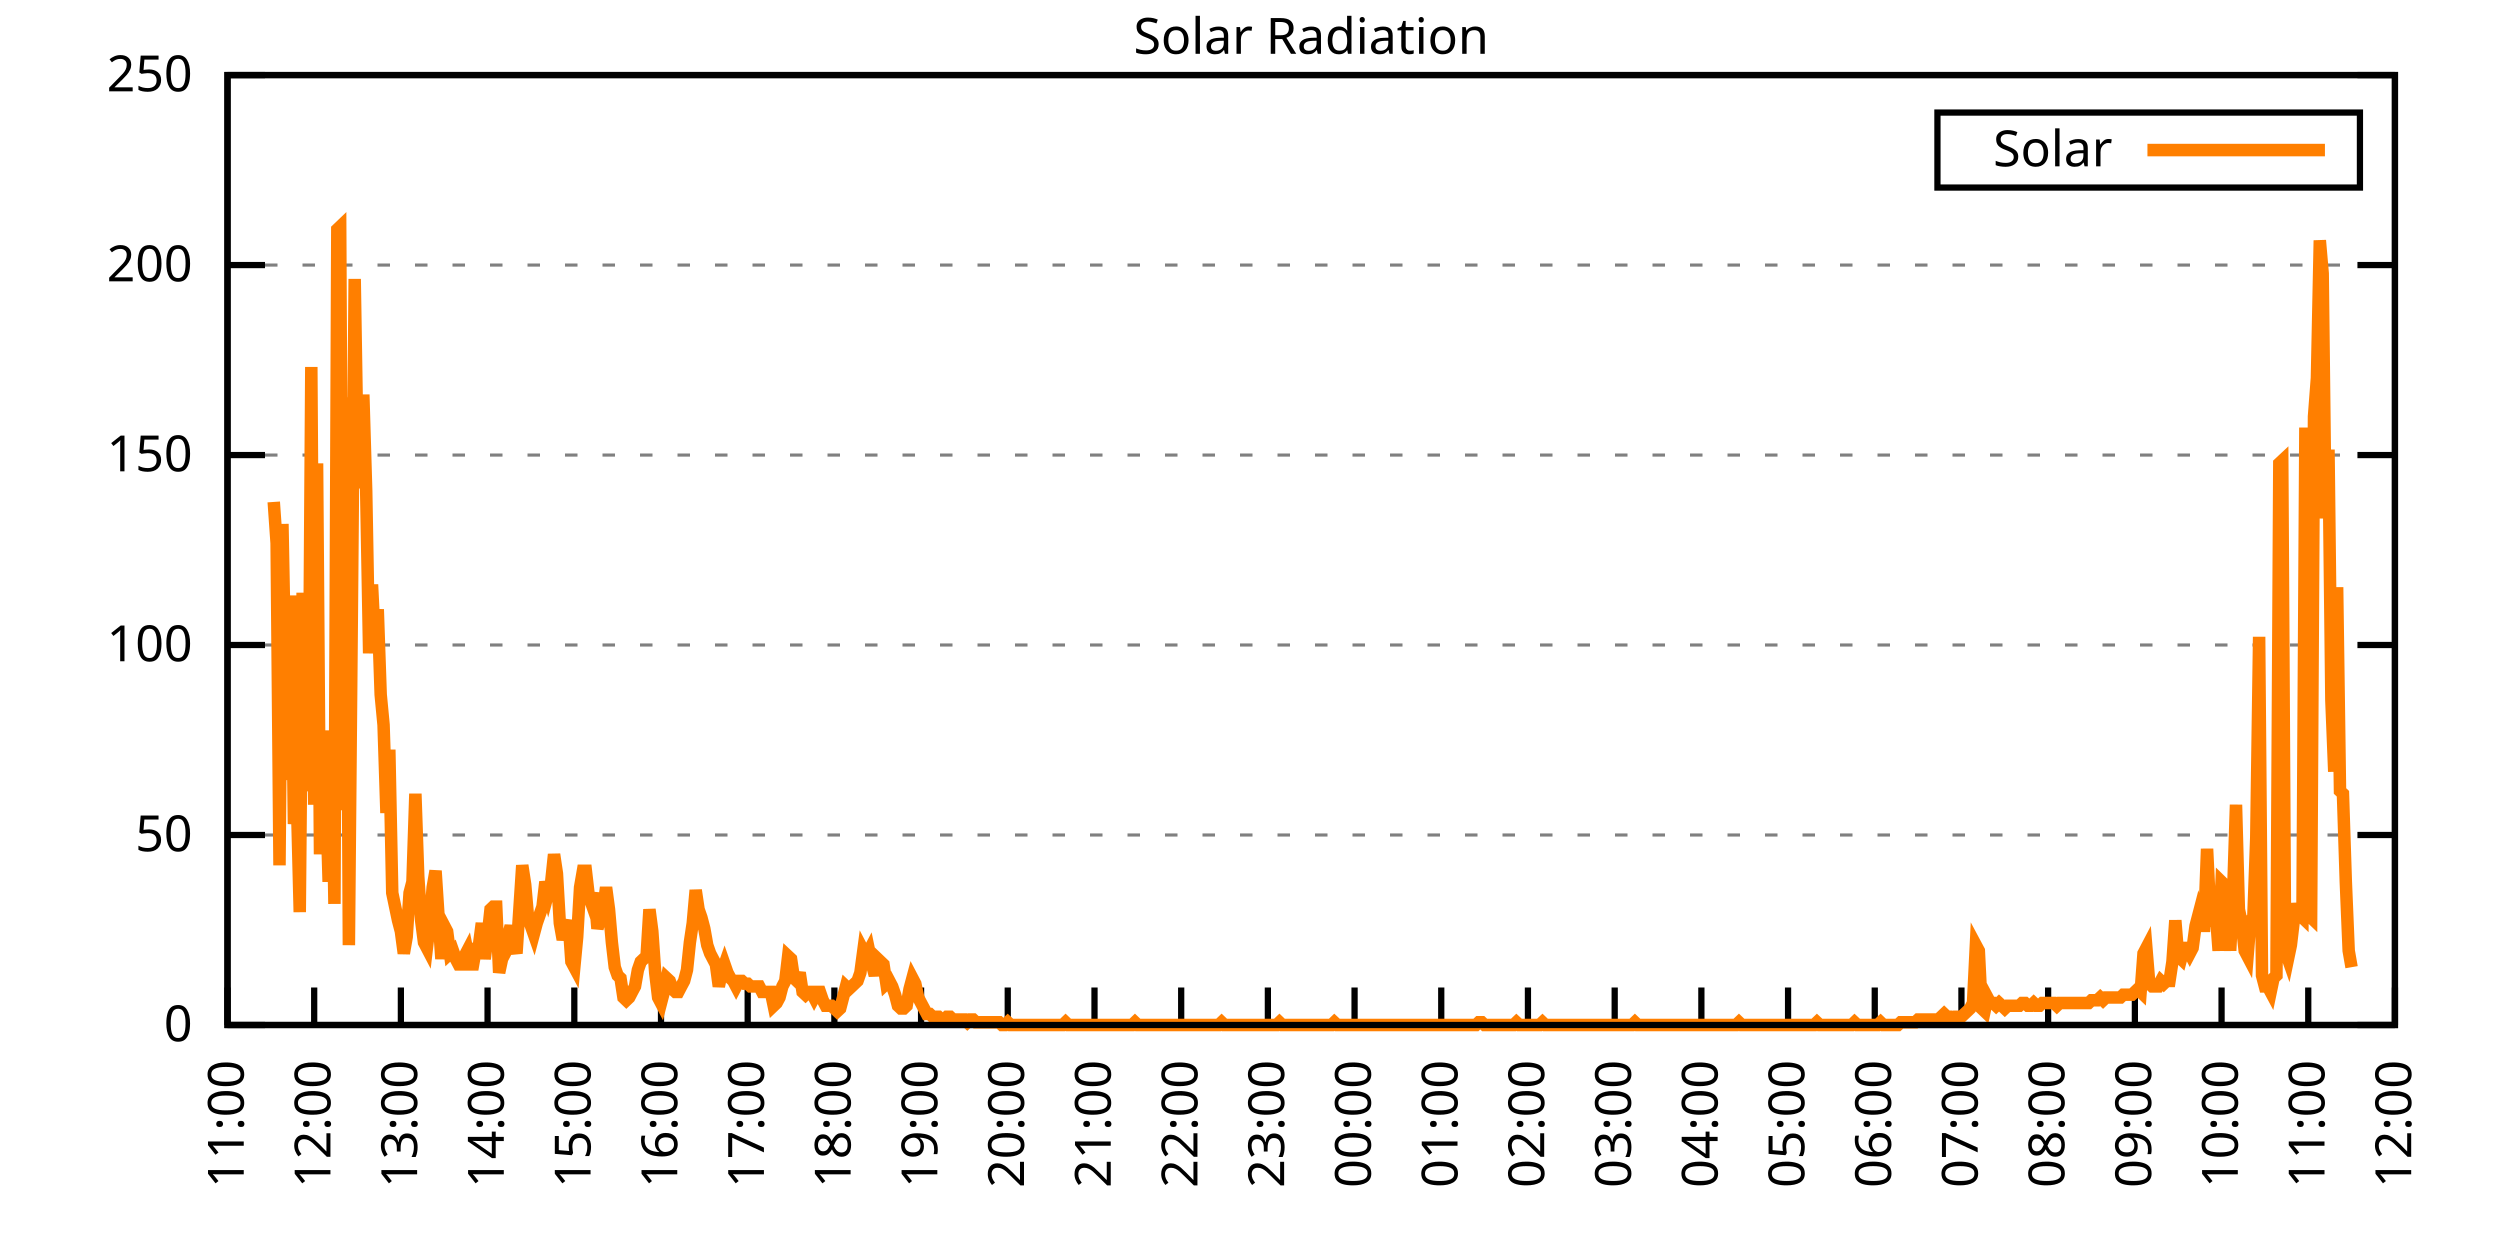
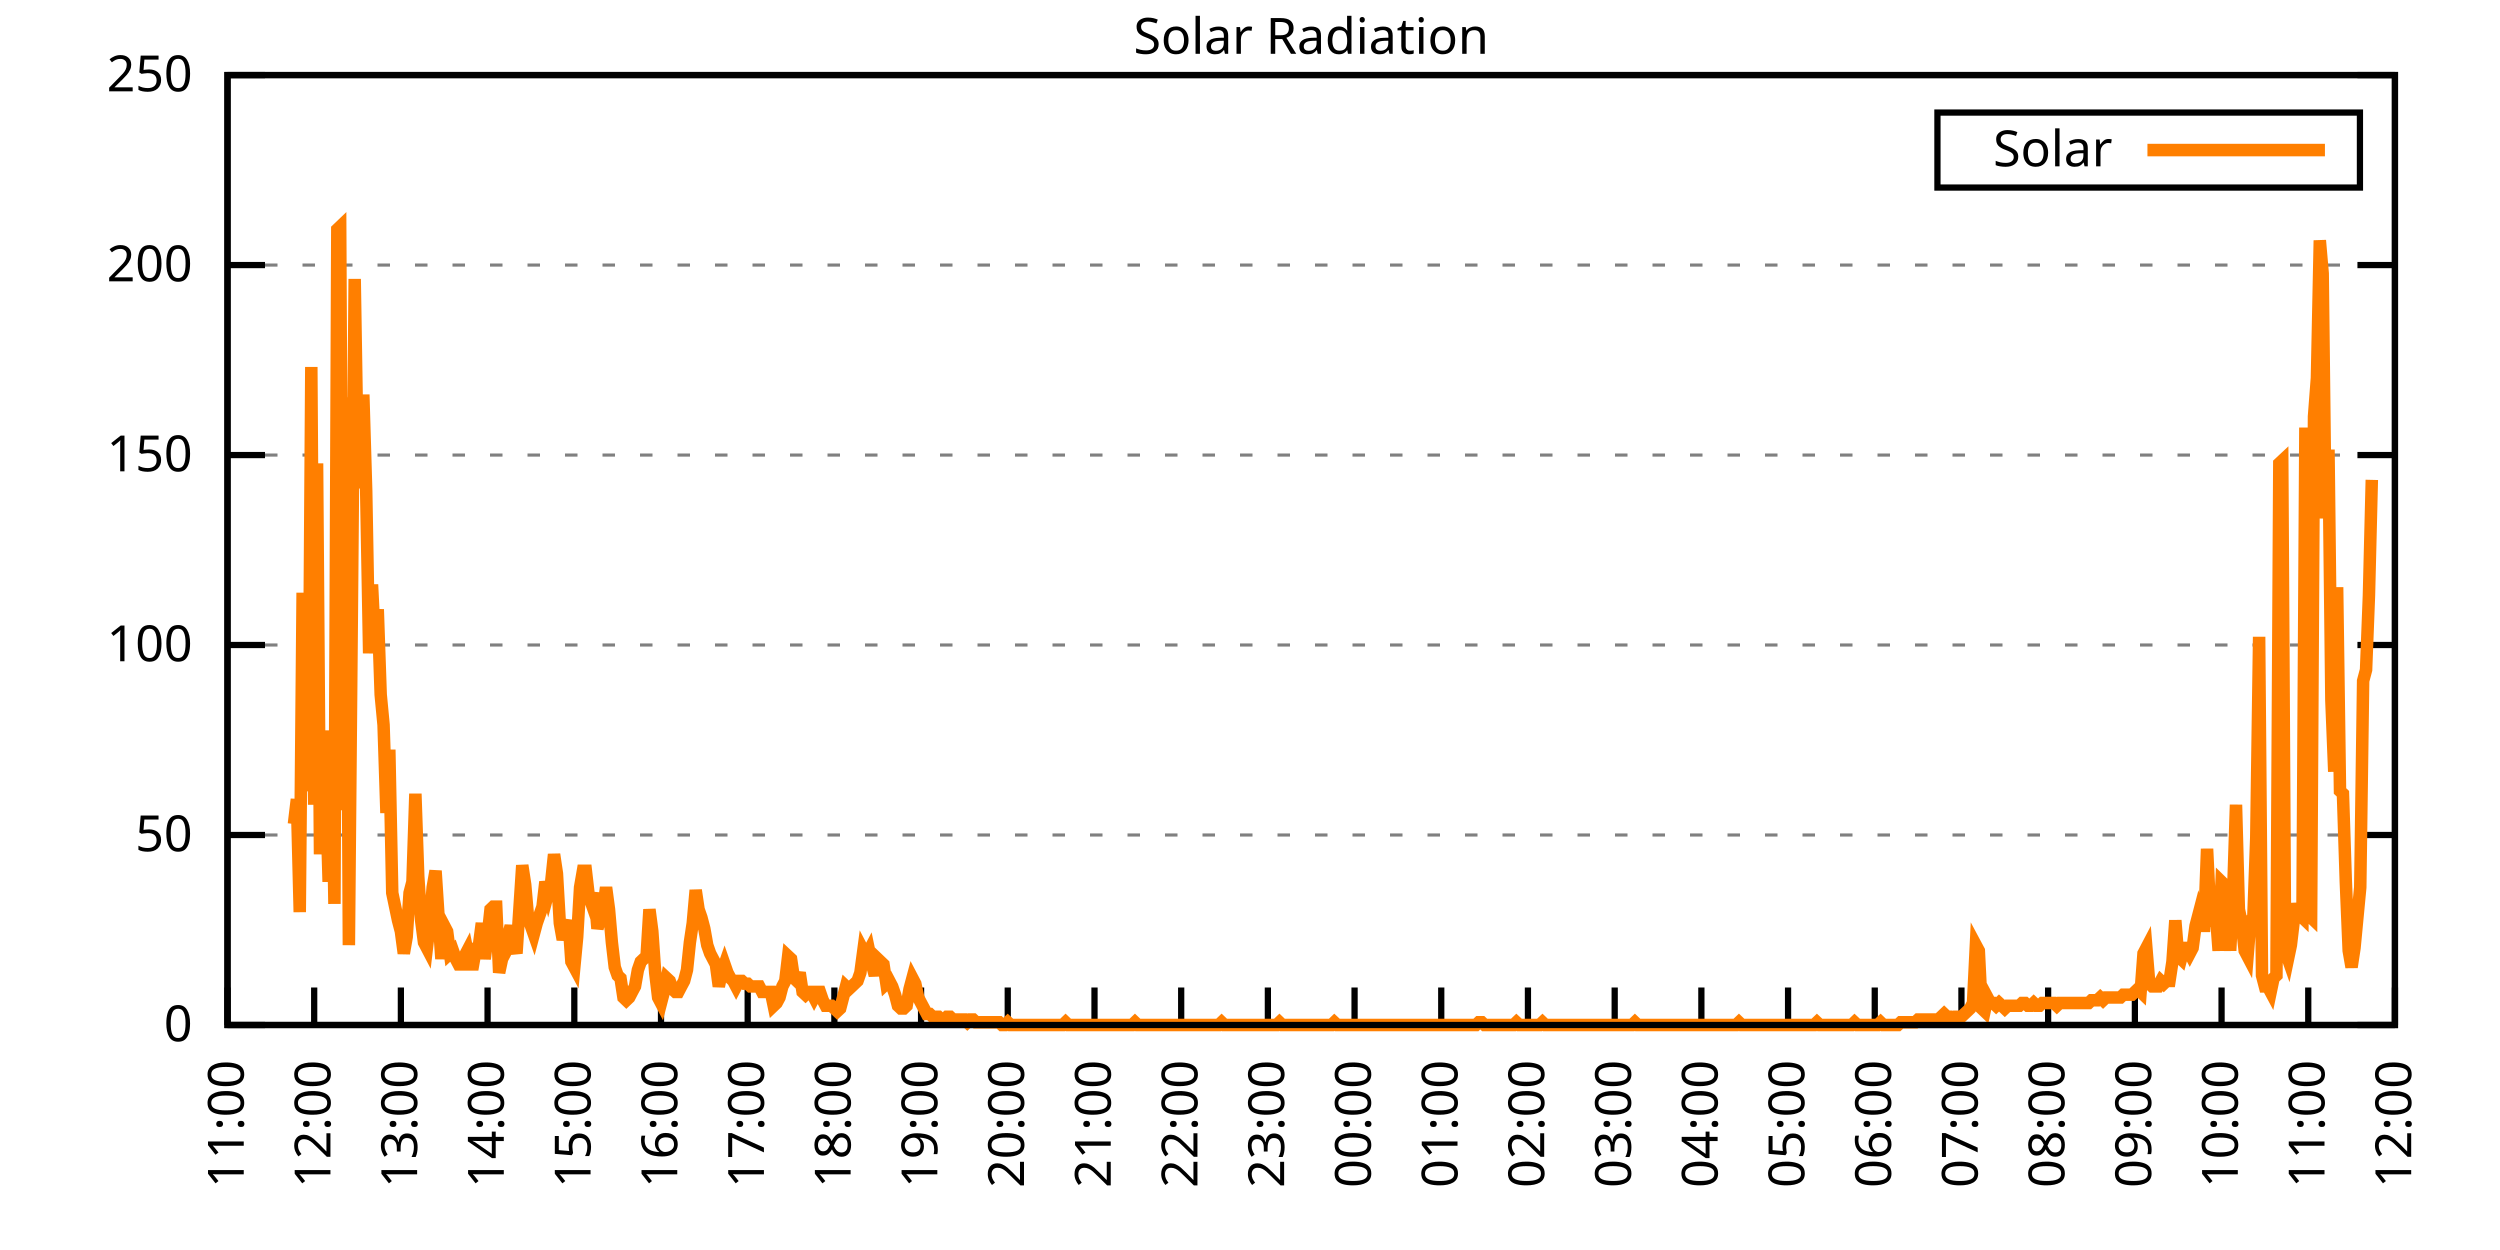
<svg xmlns="http://www.w3.org/2000/svg" xmlns:xlink="http://www.w3.org/1999/xlink" width="400" height="200" viewBox="0 0 400 200">
  <g id="gnuplot_canvas">
    <rect x="0" y="0" width="400" height="200" fill="none" />
    <defs>
      <circle id="gpDot" r="0.5" stroke-width="0.5" stroke="currentColor" />
      <path id="gpPt0" stroke-width="0.333" stroke="currentColor" d="M-1,0 h2 M0,-1 v2" />
      <path id="gpPt1" stroke-width="0.333" stroke="currentColor" d="M-1,-1 L1,1 M1,-1 L-1,1" />
      <path id="gpPt2" stroke-width="0.333" stroke="currentColor" d="M-1,0 L1,0 M0,-1 L0,1 M-1,-1 L1,1 M-1,1 L1,-1" />
      <rect id="gpPt3" stroke-width="0.333" stroke="currentColor" x="-1" y="-1" width="2" height="2" />
      <rect id="gpPt4" stroke-width="0.333" stroke="currentColor" fill="currentColor" x="-1" y="-1" width="2" height="2" />
      <circle id="gpPt5" stroke-width="0.333" stroke="currentColor" cx="0" cy="0" r="1" />
      <use xlink:href="#gpPt5" id="gpPt6" fill="currentColor" stroke="none" />
      <path id="gpPt7" stroke-width="0.333" stroke="currentColor" d="M0,-1.33 L-1.33,0.67 L1.33,0.67 z" />
      <use xlink:href="#gpPt7" id="gpPt8" fill="currentColor" stroke="none" />
      <use xlink:href="#gpPt7" id="gpPt9" stroke="currentColor" transform="rotate(180)" />
      <use xlink:href="#gpPt9" id="gpPt10" fill="currentColor" stroke="none" />
      <use xlink:href="#gpPt3" id="gpPt11" stroke="currentColor" transform="rotate(45)" />
      <use xlink:href="#gpPt11" id="gpPt12" fill="currentColor" stroke="none" />
      <path id="gpPt13" stroke-width="0.333" stroke="currentColor" d="M0,1.330 L1.265,0.411 L0.782,-1.067 L-0.782,-1.076 L-1.265,0.411 z" />
      <use xlink:href="#gpPt13" id="gpPt14" fill="currentColor" stroke="none" />
      <filter id="textbox" filterUnits="objectBoundingBox" x="0" y="0" height="1" width="1">
        <feFlood flood-color="white" flood-opacity="1" result="bgnd" />
        <feComposite in="SourceGraphic" in2="bgnd" operator="atop" />
      </filter>
      <filter id="greybox" filterUnits="objectBoundingBox" x="0" y="0" height="1" width="1">
        <feFlood flood-color="lightgrey" flood-opacity="1" result="grey" />
        <feComposite in="SourceGraphic" in2="grey" operator="atop" />
      </filter>
    </defs>
    <g fill="none" color="white" stroke="currentColor" stroke-width="1.00" stroke-linecap="butt" stroke-linejoin="miter">
</g>
    <g fill="none" color="black" stroke="currentColor" stroke-width="1.00" stroke-linecap="butt" stroke-linejoin="miter">
      <g stroke="none" shape-rendering="crispEdges">
        <polygon fill="rgb(255, 255, 255)" points="36.40,164.00 383.18,164.00 383.18,12.02 36.40,12.02 " />
      </g>
    </g>
    <g fill="none" color="black" stroke="currentColor" stroke-width="1.00" stroke-linecap="butt" stroke-linejoin="miter">
</g>
    <g fill="none" color="black" stroke="black" stroke-width="0.50" stroke-linecap="butt" stroke-linejoin="miter">
</g>
    <g fill="none" color="gray" stroke="currentColor" stroke-width="0.50" stroke-linecap="butt" stroke-linejoin="miter">
      <path stroke="gray" stroke-dasharray="2,4" class="gridline" d="M36.40,164.00 L383.19,164.00  " />
    </g>
    <g fill="none" color="gray" stroke="gray" stroke-width="1.00" stroke-linecap="butt" stroke-linejoin="miter">
</g>
    <g fill="none" color="black" stroke="currentColor" stroke-width="1.00" stroke-linecap="butt" stroke-linejoin="miter">
      <path stroke="black" d="M36.40,164.00 L42.40,164.00 M383.19,164.00 L377.19,164.00  " />
      <g transform="translate(30.80,166.60)" stroke="none" fill="black" font-family="Sans" font-size="8.00" text-anchor="end">
        <text>
          <tspan font-family="Sans"> 0</tspan>
        </text>
      </g>
    </g>
    <g fill="none" color="black" stroke="currentColor" stroke-width="1.00" stroke-linecap="butt" stroke-linejoin="miter">
</g>
    <g fill="none" color="black" stroke="black" stroke-width="0.50" stroke-linecap="butt" stroke-linejoin="miter">
</g>
    <g fill="none" color="gray" stroke="currentColor" stroke-width="0.50" stroke-linecap="butt" stroke-linejoin="miter">
      <path stroke="gray" stroke-dasharray="2,4" class="gridline" d="M36.40,133.60 L383.19,133.60  " />
    </g>
    <g fill="none" color="gray" stroke="gray" stroke-width="1.00" stroke-linecap="butt" stroke-linejoin="miter">
</g>
    <g fill="none" color="black" stroke="currentColor" stroke-width="1.00" stroke-linecap="butt" stroke-linejoin="miter">
      <path stroke="black" d="M36.40,133.60 L42.40,133.60 M383.19,133.60 L377.19,133.60  " />
      <g transform="translate(30.80,136.20)" stroke="none" fill="black" font-family="Sans" font-size="8.00" text-anchor="end">
        <text>
          <tspan font-family="Sans"> 50</tspan>
        </text>
      </g>
    </g>
    <g fill="none" color="black" stroke="currentColor" stroke-width="1.00" stroke-linecap="butt" stroke-linejoin="miter">
</g>
    <g fill="none" color="black" stroke="black" stroke-width="0.50" stroke-linecap="butt" stroke-linejoin="miter">
</g>
    <g fill="none" color="gray" stroke="currentColor" stroke-width="0.50" stroke-linecap="butt" stroke-linejoin="miter">
      <path stroke="gray" stroke-dasharray="2,4" class="gridline" d="M36.40,103.20 L383.19,103.20  " />
    </g>
    <g fill="none" color="gray" stroke="gray" stroke-width="1.00" stroke-linecap="butt" stroke-linejoin="miter">
</g>
    <g fill="none" color="black" stroke="currentColor" stroke-width="1.00" stroke-linecap="butt" stroke-linejoin="miter">
      <path stroke="black" d="M36.40,103.20 L42.40,103.20 M383.19,103.20 L377.19,103.20  " />
      <g transform="translate(30.80,105.80)" stroke="none" fill="black" font-family="Sans" font-size="8.00" text-anchor="end">
        <text>
          <tspan font-family="Sans"> 100</tspan>
        </text>
      </g>
    </g>
    <g fill="none" color="black" stroke="currentColor" stroke-width="1.00" stroke-linecap="butt" stroke-linejoin="miter">
</g>
    <g fill="none" color="black" stroke="black" stroke-width="0.50" stroke-linecap="butt" stroke-linejoin="miter">
</g>
    <g fill="none" color="gray" stroke="currentColor" stroke-width="0.50" stroke-linecap="butt" stroke-linejoin="miter">
      <path stroke="gray" stroke-dasharray="2,4" class="gridline" d="M36.40,72.81 L383.19,72.81  " />
    </g>
    <g fill="none" color="gray" stroke="gray" stroke-width="1.00" stroke-linecap="butt" stroke-linejoin="miter">
</g>
    <g fill="none" color="black" stroke="currentColor" stroke-width="1.00" stroke-linecap="butt" stroke-linejoin="miter">
      <path stroke="black" d="M36.40,72.81 L42.40,72.81 M383.19,72.81 L377.19,72.81  " />
      <g transform="translate(30.80,75.41)" stroke="none" fill="black" font-family="Sans" font-size="8.00" text-anchor="end">
        <text>
          <tspan font-family="Sans"> 150</tspan>
        </text>
      </g>
    </g>
    <g fill="none" color="black" stroke="currentColor" stroke-width="1.00" stroke-linecap="butt" stroke-linejoin="miter">
</g>
    <g fill="none" color="black" stroke="black" stroke-width="0.50" stroke-linecap="butt" stroke-linejoin="miter">
</g>
    <g fill="none" color="gray" stroke="currentColor" stroke-width="0.50" stroke-linecap="butt" stroke-linejoin="miter">
      <path stroke="gray" stroke-dasharray="2,4" class="gridline" d="M36.40,42.41 L383.19,42.41  " />
    </g>
    <g fill="none" color="gray" stroke="gray" stroke-width="1.00" stroke-linecap="butt" stroke-linejoin="miter">
</g>
    <g fill="none" color="black" stroke="currentColor" stroke-width="1.00" stroke-linecap="butt" stroke-linejoin="miter">
      <path stroke="black" d="M36.40,42.41 L42.40,42.41 M383.19,42.41 L377.19,42.41  " />
      <g transform="translate(30.80,45.01)" stroke="none" fill="black" font-family="Sans" font-size="8.00" text-anchor="end">
        <text>
          <tspan font-family="Sans"> 200</tspan>
        </text>
      </g>
    </g>
    <g fill="none" color="black" stroke="currentColor" stroke-width="1.00" stroke-linecap="butt" stroke-linejoin="miter">
</g>
    <g fill="none" color="black" stroke="black" stroke-width="0.50" stroke-linecap="butt" stroke-linejoin="miter">
</g>
    <g fill="none" color="gray" stroke="currentColor" stroke-width="0.50" stroke-linecap="butt" stroke-linejoin="miter">
      <path stroke="gray" stroke-dasharray="2,4" class="gridline" d="M36.40,12.01 L383.19,12.01  " />
    </g>
    <g fill="none" color="gray" stroke="gray" stroke-width="1.00" stroke-linecap="butt" stroke-linejoin="miter">
</g>
    <g fill="none" color="black" stroke="currentColor" stroke-width="1.00" stroke-linecap="butt" stroke-linejoin="miter">
      <path stroke="black" d="M36.40,12.01 L42.40,12.01 M383.19,12.01 L377.19,12.01  " />
      <g transform="translate(30.80,14.61)" stroke="none" fill="black" font-family="Sans" font-size="8.00" text-anchor="end">
        <text>
          <tspan font-family="Sans"> 250</tspan>
        </text>
      </g>
    </g>
    <g fill="none" color="black" stroke="currentColor" stroke-width="1.00" stroke-linecap="butt" stroke-linejoin="miter">
      <path stroke="black" d="M36.40,164.00 L36.40,158.00  " />
      <g transform="translate(39.00,169.60) rotate(270.00)" stroke="none" fill="black" font-family="Sans" font-size="8.00" text-anchor="end">
        <text>
          <tspan font-family="Sans">11:00</tspan>
        </text>
      </g>
    </g>
    <g fill="none" color="black" stroke="currentColor" stroke-width="1.00" stroke-linecap="butt" stroke-linejoin="miter">
      <path stroke="black" d="M50.27,164.00 L50.27,158.00  " />
      <g transform="translate(52.87,169.60) rotate(270.00)" stroke="none" fill="black" font-family="Sans" font-size="8.00" text-anchor="end">
        <text>
          <tspan font-family="Sans">12:00</tspan>
        </text>
      </g>
    </g>
    <g fill="none" color="black" stroke="currentColor" stroke-width="1.00" stroke-linecap="butt" stroke-linejoin="miter">
      <path stroke="black" d="M64.14,164.00 L64.14,158.00  " />
      <g transform="translate(66.74,169.60) rotate(270.00)" stroke="none" fill="black" font-family="Sans" font-size="8.00" text-anchor="end">
        <text>
          <tspan font-family="Sans">13:00</tspan>
        </text>
      </g>
    </g>
    <g fill="none" color="black" stroke="currentColor" stroke-width="1.00" stroke-linecap="butt" stroke-linejoin="miter">
      <path stroke="black" d="M78.01,164.00 L78.01,158.00  " />
      <g transform="translate(80.61,169.60) rotate(270.00)" stroke="none" fill="black" font-family="Sans" font-size="8.00" text-anchor="end">
        <text>
          <tspan font-family="Sans">14:00</tspan>
        </text>
      </g>
    </g>
    <g fill="none" color="black" stroke="currentColor" stroke-width="1.00" stroke-linecap="butt" stroke-linejoin="miter">
      <path stroke="black" d="M91.89,164.00 L91.89,158.00  " />
      <g transform="translate(94.49,169.60) rotate(270.00)" stroke="none" fill="black" font-family="Sans" font-size="8.00" text-anchor="end">
        <text>
          <tspan font-family="Sans">15:00</tspan>
        </text>
      </g>
    </g>
    <g fill="none" color="black" stroke="currentColor" stroke-width="1.00" stroke-linecap="butt" stroke-linejoin="miter">
      <path stroke="black" d="M105.76,164.00 L105.76,158.00  " />
      <g transform="translate(108.36,169.60) rotate(270.00)" stroke="none" fill="black" font-family="Sans" font-size="8.00" text-anchor="end">
        <text>
          <tspan font-family="Sans">16:00</tspan>
        </text>
      </g>
    </g>
    <g fill="none" color="black" stroke="currentColor" stroke-width="1.00" stroke-linecap="butt" stroke-linejoin="miter">
      <path stroke="black" d="M119.63,164.00 L119.63,158.00  " />
      <g transform="translate(122.23,169.60) rotate(270.00)" stroke="none" fill="black" font-family="Sans" font-size="8.00" text-anchor="end">
        <text>
          <tspan font-family="Sans">17:00</tspan>
        </text>
      </g>
    </g>
    <g fill="none" color="black" stroke="currentColor" stroke-width="1.00" stroke-linecap="butt" stroke-linejoin="miter">
      <path stroke="black" d="M133.50,164.00 L133.50,158.00  " />
      <g transform="translate(136.10,169.60) rotate(270.00)" stroke="none" fill="black" font-family="Sans" font-size="8.00" text-anchor="end">
        <text>
          <tspan font-family="Sans">18:00</tspan>
        </text>
      </g>
    </g>
    <g fill="none" color="black" stroke="currentColor" stroke-width="1.00" stroke-linecap="butt" stroke-linejoin="miter">
      <path stroke="black" d="M147.37,164.00 L147.37,158.00  " />
      <g transform="translate(149.97,169.60) rotate(270.00)" stroke="none" fill="black" font-family="Sans" font-size="8.00" text-anchor="end">
        <text>
          <tspan font-family="Sans">19:00</tspan>
        </text>
      </g>
    </g>
    <g fill="none" color="black" stroke="currentColor" stroke-width="1.00" stroke-linecap="butt" stroke-linejoin="miter">
      <path stroke="black" d="M161.24,164.00 L161.24,158.00  " />
      <g transform="translate(163.84,169.60) rotate(270.00)" stroke="none" fill="black" font-family="Sans" font-size="8.00" text-anchor="end">
        <text>
          <tspan font-family="Sans">20:00</tspan>
        </text>
      </g>
    </g>
    <g fill="none" color="black" stroke="currentColor" stroke-width="1.00" stroke-linecap="butt" stroke-linejoin="miter">
      <path stroke="black" d="M175.12,164.00 L175.12,158.00  " />
      <g transform="translate(177.72,169.60) rotate(270.00)" stroke="none" fill="black" font-family="Sans" font-size="8.00" text-anchor="end">
        <text>
          <tspan font-family="Sans">21:00</tspan>
        </text>
      </g>
    </g>
    <g fill="none" color="black" stroke="currentColor" stroke-width="1.00" stroke-linecap="butt" stroke-linejoin="miter">
      <path stroke="black" d="M188.99,164.00 L188.99,158.00  " />
      <g transform="translate(191.59,169.60) rotate(270.00)" stroke="none" fill="black" font-family="Sans" font-size="8.00" text-anchor="end">
        <text>
          <tspan font-family="Sans">22:00</tspan>
        </text>
      </g>
    </g>
    <g fill="none" color="black" stroke="currentColor" stroke-width="1.00" stroke-linecap="butt" stroke-linejoin="miter">
      <path stroke="black" d="M202.86,164.00 L202.86,158.00  " />
      <g transform="translate(205.46,169.60) rotate(270.00)" stroke="none" fill="black" font-family="Sans" font-size="8.00" text-anchor="end">
        <text>
          <tspan font-family="Sans">23:00</tspan>
        </text>
      </g>
    </g>
    <g fill="none" color="black" stroke="currentColor" stroke-width="1.00" stroke-linecap="butt" stroke-linejoin="miter">
      <path stroke="black" d="M216.73,164.00 L216.73,158.00  " />
      <g transform="translate(219.33,169.60) rotate(270.00)" stroke="none" fill="black" font-family="Sans" font-size="8.00" text-anchor="end">
        <text>
          <tspan font-family="Sans">00:00</tspan>
        </text>
      </g>
    </g>
    <g fill="none" color="black" stroke="currentColor" stroke-width="1.00" stroke-linecap="butt" stroke-linejoin="miter">
      <path stroke="black" d="M230.60,164.00 L230.60,158.00  " />
      <g transform="translate(233.20,169.60) rotate(270.00)" stroke="none" fill="black" font-family="Sans" font-size="8.00" text-anchor="end">
        <text>
          <tspan font-family="Sans">01:00</tspan>
        </text>
      </g>
    </g>
    <g fill="none" color="black" stroke="currentColor" stroke-width="1.00" stroke-linecap="butt" stroke-linejoin="miter">
      <path stroke="black" d="M244.47,164.00 L244.47,158.00  " />
      <g transform="translate(247.07,169.60) rotate(270.00)" stroke="none" fill="black" font-family="Sans" font-size="8.00" text-anchor="end">
        <text>
          <tspan font-family="Sans">02:00</tspan>
        </text>
      </g>
    </g>
    <g fill="none" color="black" stroke="currentColor" stroke-width="1.00" stroke-linecap="butt" stroke-linejoin="miter">
      <path stroke="black" d="M258.35,164.00 L258.35,158.00  " />
      <g transform="translate(260.95,169.60) rotate(270.00)" stroke="none" fill="black" font-family="Sans" font-size="8.00" text-anchor="end">
        <text>
          <tspan font-family="Sans">03:00</tspan>
        </text>
      </g>
    </g>
    <g fill="none" color="black" stroke="currentColor" stroke-width="1.00" stroke-linecap="butt" stroke-linejoin="miter">
      <path stroke="black" d="M272.22,164.00 L272.22,158.00  " />
      <g transform="translate(274.82,169.60) rotate(270.00)" stroke="none" fill="black" font-family="Sans" font-size="8.00" text-anchor="end">
        <text>
          <tspan font-family="Sans">04:00</tspan>
        </text>
      </g>
    </g>
    <g fill="none" color="black" stroke="currentColor" stroke-width="1.00" stroke-linecap="butt" stroke-linejoin="miter">
      <path stroke="black" d="M286.09,164.00 L286.09,158.00  " />
      <g transform="translate(288.69,169.60) rotate(270.00)" stroke="none" fill="black" font-family="Sans" font-size="8.00" text-anchor="end">
        <text>
          <tspan font-family="Sans">05:00</tspan>
        </text>
      </g>
    </g>
    <g fill="none" color="black" stroke="currentColor" stroke-width="1.00" stroke-linecap="butt" stroke-linejoin="miter">
      <path stroke="black" d="M299.96,164.00 L299.96,158.00  " />
      <g transform="translate(302.56,169.60) rotate(270.00)" stroke="none" fill="black" font-family="Sans" font-size="8.00" text-anchor="end">
        <text>
          <tspan font-family="Sans">06:00</tspan>
        </text>
      </g>
    </g>
    <g fill="none" color="black" stroke="currentColor" stroke-width="1.00" stroke-linecap="butt" stroke-linejoin="miter">
      <path stroke="black" d="M313.83,164.00 L313.83,158.00  " />
      <g transform="translate(316.43,169.60) rotate(270.00)" stroke="none" fill="black" font-family="Sans" font-size="8.00" text-anchor="end">
        <text>
          <tspan font-family="Sans">07:00</tspan>
        </text>
      </g>
    </g>
    <g fill="none" color="black" stroke="currentColor" stroke-width="1.00" stroke-linecap="butt" stroke-linejoin="miter">
      <path stroke="black" d="M327.70,164.00 L327.70,158.00  " />
      <g transform="translate(330.30,169.60) rotate(270.00)" stroke="none" fill="black" font-family="Sans" font-size="8.00" text-anchor="end">
        <text>
          <tspan font-family="Sans">08:00</tspan>
        </text>
      </g>
    </g>
    <g fill="none" color="black" stroke="currentColor" stroke-width="1.00" stroke-linecap="butt" stroke-linejoin="miter">
      <path stroke="black" d="M341.58,164.00 L341.58,158.00  " />
      <g transform="translate(344.18,169.60) rotate(270.00)" stroke="none" fill="black" font-family="Sans" font-size="8.00" text-anchor="end">
        <text>
          <tspan font-family="Sans">09:00</tspan>
        </text>
      </g>
    </g>
    <g fill="none" color="black" stroke="currentColor" stroke-width="1.00" stroke-linecap="butt" stroke-linejoin="miter">
      <path stroke="black" d="M355.45,164.00 L355.45,158.00  " />
      <g transform="translate(358.05,169.60) rotate(270.00)" stroke="none" fill="black" font-family="Sans" font-size="8.00" text-anchor="end">
        <text>
          <tspan font-family="Sans">10:00</tspan>
        </text>
      </g>
    </g>
    <g fill="none" color="black" stroke="currentColor" stroke-width="1.00" stroke-linecap="butt" stroke-linejoin="miter">
      <path stroke="black" d="M369.32,164.00 L369.32,158.00  " />
      <g transform="translate(371.92,169.60) rotate(270.00)" stroke="none" fill="black" font-family="Sans" font-size="8.00" text-anchor="end">
        <text>
          <tspan font-family="Sans">11:00</tspan>
        </text>
      </g>
    </g>
    <g fill="none" color="black" stroke="currentColor" stroke-width="1.00" stroke-linecap="butt" stroke-linejoin="miter">
      <path stroke="black" d="M383.19,164.00 L383.19,158.00  " />
      <g transform="translate(385.79,169.60) rotate(270.00)" stroke="none" fill="black" font-family="Sans" font-size="8.00" text-anchor="end">
        <text>
          <tspan font-family="Sans">12:00</tspan>
        </text>
      </g>
    </g>
    <g fill="none" color="black" stroke="currentColor" stroke-width="1.00" stroke-linecap="butt" stroke-linejoin="miter">
</g>
    <g fill="none" color="black" stroke="currentColor" stroke-width="1.00" stroke-linecap="butt" stroke-linejoin="miter">
      <path stroke="black" d="M36.40,12.01 L36.40,164.00 L383.19,164.00 L383.19,12.01 L36.40,12.01 Z  " />
    </g>
    <g fill="none" color="black" stroke="currentColor" stroke-width="1.00" stroke-linecap="butt" stroke-linejoin="miter">
</g>
    <g fill="none" color="black" stroke="currentColor" stroke-width="1.00" stroke-linecap="butt" stroke-linejoin="miter">
      <path stroke="black" d="M309.99,30.01 L309.99,18.01 L377.59,18.01 L377.59,30.01 L309.99,30.01 Z  " />
    </g>
    <g id="Solar_Radiation_plot_1">
      <g fill="none" color="white" stroke="black" stroke-width="2.00" stroke-linecap="butt" stroke-linejoin="miter">
</g>
      <g fill="none" color="black" stroke="currentColor" stroke-width="2.00" stroke-linecap="butt" stroke-linejoin="miter">
        <g transform="translate(337.99,26.61)" stroke="none" fill="black" font-family="Sans" font-size="8.00" text-anchor="end">
          <text>
            <tspan font-family="Sans">Solar</tspan>
          </text>
        </g>
      </g>
      <g fill="none" color="black" stroke="currentColor" stroke-width="2.00" stroke-linecap="butt" stroke-linejoin="miter">
-         <path stroke="rgb(255, 127,   0)" d="M343.59,24.01 L371.99,24.01 M43.80,80.31 L44.26,86.91 L44.72,138.45 L45.19,83.83 L45.65,108.06 L46.11,124.80   L46.57,95.28 L47.03,131.84 L47.50,127.88 L47.96,145.94 L48.42,94.84 L48.88,121.71 L49.35,126.56 L49.81,58.72   L50.27,128.76 L50.73,74.14 L51.20,136.69 L51.66,120.83 L52.12,125.24 L52.58,141.09 L53.05,116.87 L53.51,144.62   L53.97,36.70 L54.43,36.26 L54.90,129.64 L55.36,63.57 L55.82,151.23 L56.28,99.69 L56.75,44.63 L57.21,72.82   L57.67,78.10 L58.13,63.13 L58.59,78.54 L59.06,104.53 L59.52,93.52 L59.98,102.77 L60.44,97.49 L60.91,111.14   L61.37,115.99 L61.83,130.08 L62.29,119.95 L62.76,142.86 L63.22,145.06 L63.68,147.26 L64.14,149.02 L64.61,152.55   L65.07,149.90 L65.53,142.86 L65.99,141.09 L66.46,127.00 L66.92,140.21 L67.38,147.26 L67.84,150.79 L68.30,151.67   L68.77,147.70 L69.23,141.98 L69.69,139.33 L70.15,146.38 L70.62,153.43 L71.08,148.14 L71.54,149.02 L72.00,152.55   L72.47,152.11 L72.93,153.43 L73.39,154.31 L73.85,154.31 L74.32,152.99 L74.78,152.11 L75.24,154.31 L75.70,154.31   L76.17,151.67 L76.63,151.23 L77.09,147.70 L77.55,153.43 L78.01,149.90 L78.48,145.50 L78.94,145.06 L79.40,145.06   L79.86,155.63 L80.33,153.43 L80.79,152.55 L81.25,149.90 L81.71,148.14 L82.18,150.79 L82.64,152.55 L83.10,145.50   L83.56,138.45 L84.03,141.54 L84.49,146.82 L84.95,148.14 L85.41,149.46 L85.88,147.70 L86.34,146.38 L86.80,145.06   L87.26,141.09 L87.72,142.86 L88.19,141.09 L88.65,136.69 L89.11,139.77 L89.57,147.70 L90.04,150.34 L90.50,148.58   L90.96,147.26 L91.42,153.87 L91.89,154.75 L92.35,149.90 L92.81,141.98 L93.27,139.33 L93.74,139.33 L94.20,143.30   L94.66,144.62 L95.12,142.86 L95.59,148.58 L96.05,146.82 L96.51,145.50 L96.97,141.98 L97.44,145.50 L97.90,150.79   L98.36,154.75 L98.82,156.07 L99.28,156.51 L99.75,159.60 L100.21,160.04 L100.67,159.60 L101.13,158.71 L101.60,157.83   L102.06,155.19 L102.52,153.87 L102.98,153.43 L103.45,152.99 L103.91,145.50 L104.37,149.02 L104.83,155.63 L105.30,159.60   L105.76,160.48 L106.22,158.71 L106.68,156.51 L107.15,156.95 L107.61,158.27 L108.07,158.71 L108.53,158.71 L108.99,157.83   L109.46,156.95 L109.92,155.19 L110.38,150.79 L110.84,147.70 L111.31,142.42 L111.77,145.50 L112.23,146.82 L112.69,148.58   L113.16,151.23 L113.62,152.55 L114.08,153.43 L114.54,154.31 L115.01,157.83 L115.47,155.63 L115.93,154.31 L116.39,155.63   L116.86,156.51 L117.32,156.95 L117.78,157.83 L118.24,156.95 L118.70,156.95 L119.17,157.39 L119.63,157.39 L120.09,157.83   L120.55,157.83 L121.02,157.83 L121.48,157.83 L121.94,158.71 L122.40,158.71 L122.87,158.71 L123.33,158.71 L123.79,160.92   L124.25,160.48 L124.72,159.60 L125.18,157.83 L125.64,156.95 L126.10,152.99 L126.57,153.43 L127.03,156.51 L127.49,156.95   L127.95,155.63 L128.41,158.71 L128.88,159.15 L129.34,158.71 L129.80,158.71 L130.26,159.60 L130.73,158.71 L131.19,158.71   L131.65,160.04 L132.11,160.92 L132.58,160.92 L133.04,160.92 L133.50,161.36 L133.96,161.80 L134.43,161.36 L134.89,159.60   L135.35,157.83 L135.81,158.27 L136.28,157.83 L136.74,157.39 L137.20,156.95 L137.66,155.63 L138.13,152.11 L138.59,152.99   L139.05,152.11 L139.51,154.31 L139.97,156.07 L140.44,153.43 L140.90,153.87 L141.36,154.31 L141.82,157.39 L142.29,156.95   L142.75,157.83 L143.21,159.15 L143.67,160.92 L144.14,161.36 L144.60,161.36 L145.06,160.92 L145.52,158.27 L145.99,156.51   L146.45,157.39 L146.91,159.60 L147.37,160.48 L147.84,161.36 L148.30,162.24 L148.76,162.24 L149.22,162.68 L149.68,162.68   L150.15,162.68 L150.61,163.12 L151.07,163.12 L151.53,162.68 L152.00,162.68 L152.46,163.12 L152.92,163.12 L153.38,163.12   L153.85,163.12 L154.31,163.12 L154.77,163.56 L155.23,163.12 L155.70,163.12 L156.16,163.56 L156.62,163.56 L157.08,163.56   L157.55,163.56 L158.01,163.56 L158.47,163.56 L158.93,163.56 L159.39,163.56 L159.86,163.56 L160.32,164.00 L160.78,164.00   L161.24,163.56 L161.71,164.00 L162.17,164.00 L162.63,164.00 L163.09,164.00 L163.56,164.00 L164.02,164.00 L164.48,164.00   L164.94,164.00 L165.41,164.00 L165.87,164.00 L166.33,164.00 L166.79,164.00 L167.26,164.00 L167.72,164.00 L168.18,164.00   L168.64,164.00 L169.10,164.00 L169.57,164.00 L170.03,164.00 L170.49,163.56 L170.95,164.00 L171.42,164.00 L171.88,164.00   L172.34,164.00 L172.80,164.00 L173.27,164.00 L173.73,164.00 L174.19,164.00 L174.65,164.00 L175.12,164.00 L175.58,164.00   L176.04,164.00 L176.50,164.00 L176.97,164.00 L177.43,164.00 L177.89,164.00 L178.35,164.00 L178.82,164.00 L179.28,164.00   L179.74,164.00 L180.20,164.00 L180.66,164.00 L181.13,164.00 L181.59,163.56 L182.05,164.00 L182.51,164.00 L182.98,164.00   L183.44,164.00 L183.90,164.00 L184.36,164.00 L184.83,164.00 L185.29,164.00 L185.75,164.00 L186.21,164.00 L186.68,164.00   L187.14,164.00 L187.60,164.00 L188.06,164.00 L188.53,164.00 L188.99,164.00 L189.45,164.00 L189.91,164.00 L190.37,164.00   L190.84,164.00 L191.30,164.00 L191.76,164.00 L192.22,164.00 L192.69,164.00 L193.15,164.00 L193.61,164.00 L194.07,164.00   L194.54,164.00 L195.00,164.00 L195.46,163.56 L195.92,164.00 L196.39,164.00 L196.85,164.00 L197.31,164.00 L197.77,164.00   L198.24,164.00 L198.70,164.00 L199.16,164.00 L199.62,164.00 L200.08,164.00 L200.55,164.00 L201.01,164.00 L201.47,164.00   L201.93,164.00 L202.40,164.00 L202.86,164.00 L203.32,164.00 L203.78,164.00 L204.25,164.00 L204.71,163.56 L205.17,164.00   L205.63,164.00 L206.10,164.00 L206.56,164.00 L207.02,164.00 L207.48,164.00 L207.95,164.00 L208.41,164.00 L208.87,164.00   L209.33,164.00 L209.80,164.00 L210.26,164.00 L210.72,164.00 L211.18,164.00 L211.64,164.00 L212.11,164.00 L212.57,164.00   L213.03,164.00 L213.49,163.56 L213.96,164.00 L214.42,164.00 L214.88,164.00 L215.34,164.00 L215.81,164.00 L216.27,164.00   L216.73,164.00 L217.19,164.00 L217.66,164.00 L218.12,164.00 L218.58,164.00 L219.04,164.00 L219.51,164.00 L219.97,164.00   L220.43,164.00 L220.89,164.00 L221.35,164.00 L221.82,164.00 L222.28,164.00 L222.74,164.00 L223.20,164.00 L223.67,164.00   L224.13,164.00 L224.59,164.00 L225.05,164.00 L225.52,164.00 L225.98,164.00 L226.44,164.00 L226.90,164.00 L227.37,164.00   L227.83,164.00 L228.29,164.00 L228.75,164.00 L229.22,164.00 L229.68,164.00 L230.14,164.00 L230.60,164.00 L231.06,164.00   L231.53,164.00 L231.99,164.00 L232.45,164.00 L232.91,164.00 L233.38,164.00 L233.84,164.00 L234.30,164.00 L234.76,164.00   L235.23,164.00 L235.69,164.00 L236.15,164.00 L236.61,163.56 L237.08,163.56 L237.54,164.00 L238.00,164.00 L238.46,164.00   L238.93,164.00 L239.39,164.00 L239.85,164.00 L240.31,164.00 L240.77,164.00 L241.24,164.00 L241.70,164.00 L242.16,164.00   L242.62,163.56 L243.09,164.00 L243.55,164.00 L244.01,164.00 L244.47,164.00 L244.94,164.00 L245.40,164.00 L245.86,164.00   L246.32,164.00 L246.79,163.56 L247.25,164.00 L247.71,164.00 L248.17,164.00 L248.64,164.00 L249.10,164.00 L249.56,164.00   L250.02,164.00 L250.49,164.00 L250.95,164.00 L251.41,164.00 L251.87,164.00 L252.33,164.00 L252.80,164.00 L253.26,164.00   L253.72,164.00 L254.18,164.00 L254.65,164.00 L255.11,164.00 L255.57,164.00 L256.03,164.00 L256.50,164.00 L256.96,164.00   L257.42,164.00 L257.88,164.00 L258.35,164.00 L258.81,164.00 L259.27,164.00 L259.73,164.00 L260.20,164.00 L260.66,164.00   L261.12,164.00 L261.58,163.56 L262.04,164.00 L262.51,164.00 L262.97,164.00 L263.43,164.00 L263.89,164.00 L264.36,164.00   L264.82,164.00 L265.28,164.00 L265.74,164.00 L266.21,164.00 L266.67,164.00 L267.13,164.00 L267.59,164.00 L268.06,164.00   L268.52,164.00 L268.98,164.00 L269.44,164.00 L269.91,164.00 L270.37,164.00 L270.83,164.00 L271.29,164.00 L271.75,164.00   L272.22,164.00 L272.68,164.00 L273.14,164.00 L273.60,164.00 L274.07,164.00 L274.53,164.00 L274.99,164.00 L275.45,164.00   L275.92,164.00 L276.38,164.00 L276.84,164.00 L277.30,164.00 L277.77,164.00 L278.23,163.56 L278.69,164.00 L279.15,164.00   L279.62,164.00 L280.08,164.00 L280.54,164.00 L281.00,164.00 L281.46,164.00 L281.93,164.00 L282.39,164.00 L282.85,164.00   L283.31,164.00 L283.78,164.00 L284.24,164.00 L284.70,164.00 L285.16,164.00 L285.63,164.00 L286.09,164.00 L286.55,164.00   L287.01,164.00 L287.48,164.00 L287.94,164.00 L288.40,164.00 L288.86,164.00 L289.33,164.00 L289.79,164.00 L290.25,164.00   L290.71,163.56 L291.18,164.00 L291.64,164.00 L292.10,164.00 L292.56,164.00 L293.02,164.00 L293.49,164.00 L293.95,164.00   L294.41,164.00 L294.87,164.00 L295.34,164.00 L295.80,164.00 L296.26,164.00 L296.72,163.56 L297.19,164.00 L297.65,164.00   L298.11,164.00 L298.57,164.00 L299.04,164.00 L299.50,164.00 L299.96,164.00 L300.42,164.00 L300.89,163.56 L301.35,164.00   L301.81,164.00 L302.27,164.00 L302.73,164.00 L303.20,164.00 L303.66,164.00 L304.12,163.56 L304.58,163.56 L305.05,163.56   L305.51,163.56 L305.97,163.56 L306.43,163.56 L306.90,163.12 L307.36,163.12 L307.82,163.12 L308.28,163.12 L308.75,163.12   L309.21,163.12 L309.67,163.12 L310.13,163.12 L310.60,162.68 L311.06,162.24 L311.52,162.68 L311.98,162.68 L312.44,163.12   L312.91,162.68 L313.37,162.68 L313.83,162.68 L314.29,162.24 L314.76,161.80 L315.22,161.36 L315.68,160.48 L316.14,151.23   L316.61,152.11 L317.07,161.36 L317.53,161.80 L317.99,159.60 L318.46,160.48 L318.92,160.48 L319.38,160.92 L319.84,160.48   L320.31,160.92 L320.77,161.36 L321.23,160.92 L321.69,160.92 L322.15,160.92 L322.62,160.92 L323.08,160.92 L323.54,160.48   L324.00,160.48 L324.47,160.92 L324.93,160.92 L325.39,160.48 L325.85,160.92 L326.32,160.92 L326.78,160.48 L327.24,160.48   L327.70,160.48 L328.17,160.48 L328.63,160.48 L329.09,160.92 L329.55,160.48 L330.02,160.48 L330.48,160.48 L330.94,160.48   L331.40,160.48 L331.87,160.48 L332.33,160.48 L332.79,160.48 L333.25,160.48 L333.71,160.48 L334.18,160.48 L334.64,160.04   L335.10,160.04 L335.56,160.04 L336.03,159.60 L336.49,160.04 L336.95,159.60 L337.41,159.60 L337.88,159.60 L338.34,159.60   L338.80,159.60 L339.26,159.60 L339.73,159.15 L340.19,159.15 L340.65,159.15 L341.11,159.15 L341.58,158.71 L342.04,158.27   L342.50,158.71 L342.96,152.55 L343.42,151.67 L343.89,157.39 L344.35,157.83 L344.81,157.83 L345.27,157.83 L345.74,156.95   L346.20,157.39 L346.66,156.95 L347.12,156.95 L347.59,153.87 L348.05,147.26 L348.51,152.99 L348.97,153.43 L349.44,151.67   L349.90,151.67 L350.36,152.55 L350.82,151.67 L351.29,148.14 L351.75,146.38 L352.21,148.14 L352.67,148.14 L353.13,135.81   L353.60,145.50 L354.06,148.14 L354.52,145.94 L354.98,152.11 L355.45,141.09 L355.91,141.54 L356.37,144.62 L356.83,152.11   L357.30,142.86 L357.76,128.76 L358.22,145.50 L358.68,147.70 L359.15,152.11 L359.61,152.99 L360.07,147.26 L360.53,146.82   L361.00,134.05 L361.46,101.89 L361.92,156.07 L362.38,157.83 L362.84,157.83 L363.31,158.71 L363.77,156.51 L364.23,156.07   L364.69,74.14 L365.16,73.70 L365.62,152.11 L366.08,153.43 L366.54,151.23 L367.01,147.26 L367.47,144.62 L367.93,146.38   L368.39,146.82 L368.86,68.41 L369.32,146.38 L369.78,146.82 L370.24,66.65 L370.71,60.48 L371.17,38.46 L371.63,43.75   L372.09,82.95 L372.56,71.94 L373.02,112.02 L373.48,123.47 L373.94,93.96 L374.40,126.56 L374.87,127.00 L375.33,141.09   L375.79,152.11 L376.25,154.75  " />
+         <path stroke="rgb(255, 127,   0)" d="M343.59,24.01 L371.99,24.01 M47.03,131.84 L47.50,127.88 L47.96,145.94 L48.42,94.84 L48.88,121.71 L49.35,126.56   L49.81,58.72 L50.27,128.76 L50.73,74.14 L51.20,136.69 L51.66,120.83 L52.12,125.24 L52.58,141.09 L53.05,116.87   L53.51,144.62 L53.97,36.70 L54.43,36.26 L54.90,129.64 L55.36,63.57 L55.82,151.23 L56.28,99.69 L56.75,44.63   L57.21,72.82 L57.67,78.10 L58.13,63.13 L58.59,78.54 L59.06,104.53 L59.52,93.52 L59.98,102.77 L60.44,97.49   L60.91,111.14 L61.37,115.99 L61.83,130.08 L62.29,119.95 L62.76,142.86 L63.22,145.06 L63.68,147.26 L64.14,149.02   L64.61,152.55 L65.07,149.90 L65.53,142.86 L65.99,141.09 L66.46,127.00 L66.92,140.21 L67.38,147.26 L67.84,150.79   L68.30,151.67 L68.77,147.70 L69.23,141.98 L69.69,139.33 L70.15,146.38 L70.62,153.43 L71.08,148.14 L71.54,149.02   L72.00,152.55 L72.47,152.11 L72.93,153.43 L73.39,154.31 L73.85,154.31 L74.32,152.99 L74.78,152.11 L75.24,154.31   L75.70,154.31 L76.17,151.67 L76.63,151.23 L77.09,147.70 L77.55,153.43 L78.01,149.90 L78.48,145.50 L78.94,145.06   L79.40,145.06 L79.86,155.63 L80.33,153.43 L80.79,152.55 L81.25,149.90 L81.71,148.14 L82.18,150.79 L82.64,152.55   L83.10,145.50 L83.56,138.45 L84.03,141.54 L84.49,146.82 L84.95,148.14 L85.41,149.46 L85.88,147.70 L86.34,146.38   L86.80,145.06 L87.26,141.09 L87.72,142.86 L88.19,141.09 L88.65,136.69 L89.11,139.77 L89.57,147.70 L90.04,150.34   L90.50,148.58 L90.96,147.26 L91.42,153.87 L91.89,154.75 L92.35,149.90 L92.81,141.98 L93.27,139.33 L93.74,139.33   L94.20,143.30 L94.66,144.62 L95.12,142.86 L95.59,148.58 L96.05,146.82 L96.51,145.50 L96.97,141.98 L97.44,145.50   L97.90,150.79 L98.36,154.75 L98.82,156.07 L99.28,156.51 L99.75,159.60 L100.21,160.04 L100.67,159.60 L101.13,158.71   L101.60,157.83 L102.06,155.19 L102.52,153.87 L102.98,153.43 L103.45,152.99 L103.91,145.50 L104.37,149.02 L104.83,155.63   L105.30,159.60 L105.76,160.48 L106.22,158.71 L106.68,156.51 L107.15,156.95 L107.61,158.27 L108.07,158.71 L108.53,158.71   L108.99,157.83 L109.46,156.95 L109.92,155.19 L110.38,150.79 L110.84,147.70 L111.31,142.42 L111.77,145.50 L112.23,146.82   L112.69,148.58 L113.16,151.23 L113.62,152.55 L114.08,153.43 L114.54,154.31 L115.01,157.83 L115.47,155.63 L115.93,154.31   L116.39,155.63 L116.86,156.51 L117.32,156.95 L117.78,157.83 L118.24,156.95 L118.70,156.95 L119.17,157.39 L119.63,157.39   L120.09,157.83 L120.55,157.83 L121.02,157.83 L121.48,157.83 L121.94,158.71 L122.40,158.71 L122.87,158.71 L123.33,158.71   L123.79,160.92 L124.25,160.48 L124.72,159.60 L125.18,157.83 L125.64,156.95 L126.10,152.99 L126.57,153.43 L127.03,156.51   L127.49,156.95 L127.95,155.63 L128.41,158.71 L128.88,159.15 L129.34,158.71 L129.80,158.71 L130.26,159.60 L130.73,158.71   L131.19,158.71 L131.65,160.04 L132.11,160.92 L132.58,160.92 L133.04,160.92 L133.50,161.36 L133.96,161.80 L134.43,161.36   L134.89,159.60 L135.35,157.83 L135.81,158.27 L136.28,157.83 L136.74,157.39 L137.20,156.95 L137.66,155.63 L138.13,152.11   L138.59,152.99 L139.05,152.11 L139.51,154.31 L139.97,156.07 L140.44,153.43 L140.90,153.87 L141.36,154.31 L141.82,157.39   L142.29,156.95 L142.75,157.83 L143.21,159.15 L143.67,160.92 L144.14,161.36 L144.60,161.36 L145.06,160.92 L145.52,158.27   L145.99,156.51 L146.45,157.39 L146.91,159.60 L147.37,160.48 L147.84,161.36 L148.30,162.24 L148.76,162.24 L149.22,162.68   L149.68,162.68 L150.15,162.68 L150.61,163.12 L151.07,163.12 L151.53,162.68 L152.00,162.68 L152.46,163.12 L152.92,163.12   L153.38,163.12 L153.85,163.12 L154.31,163.12 L154.77,163.56 L155.23,163.12 L155.70,163.12 L156.16,163.56 L156.62,163.56   L157.08,163.56 L157.55,163.56 L158.01,163.56 L158.47,163.56 L158.93,163.56 L159.39,163.56 L159.86,163.56 L160.32,164.00   L160.78,164.00 L161.24,163.56 L161.71,164.00 L162.17,164.00 L162.63,164.00 L163.09,164.00 L163.56,164.00 L164.02,164.00   L164.48,164.00 L164.94,164.00 L165.41,164.00 L165.87,164.00 L166.33,164.00 L166.79,164.00 L167.26,164.00 L167.72,164.00   L168.18,164.00 L168.64,164.00 L169.10,164.00 L169.57,164.00 L170.03,164.00 L170.49,163.56 L170.95,164.00 L171.42,164.00   L171.88,164.00 L172.34,164.00 L172.80,164.00 L173.27,164.00 L173.73,164.00 L174.19,164.00 L174.65,164.00 L175.12,164.00   L175.58,164.00 L176.04,164.00 L176.50,164.00 L176.97,164.00 L177.43,164.00 L177.89,164.00 L178.35,164.00 L178.82,164.00   L179.28,164.00 L179.74,164.00 L180.20,164.00 L180.66,164.00 L181.13,164.00 L181.59,163.56 L182.05,164.00 L182.51,164.00   L182.98,164.00 L183.44,164.00 L183.90,164.00 L184.36,164.00 L184.83,164.00 L185.29,164.00 L185.75,164.00 L186.21,164.00   L186.68,164.00 L187.14,164.00 L187.60,164.00 L188.06,164.00 L188.53,164.00 L188.99,164.00 L189.45,164.00 L189.91,164.00   L190.37,164.00 L190.84,164.00 L191.30,164.00 L191.76,164.00 L192.22,164.00 L192.69,164.00 L193.15,164.00 L193.61,164.00   L194.07,164.00 L194.54,164.00 L195.00,164.00 L195.46,163.56 L195.92,164.00 L196.39,164.00 L196.85,164.00 L197.31,164.00   L197.77,164.00 L198.24,164.00 L198.70,164.00 L199.16,164.00 L199.62,164.00 L200.08,164.00 L200.55,164.00 L201.01,164.00   L201.47,164.00 L201.93,164.00 L202.40,164.00 L202.86,164.00 L203.32,164.00 L203.78,164.00 L204.25,164.00 L204.71,163.56   L205.17,164.00 L205.63,164.00 L206.10,164.00 L206.56,164.00 L207.02,164.00 L207.48,164.00 L207.95,164.00 L208.41,164.00   L208.87,164.00 L209.33,164.00 L209.80,164.00 L210.26,164.00 L210.72,164.00 L211.18,164.00 L211.64,164.00 L212.11,164.00   L212.57,164.00 L213.03,164.00 L213.49,163.56 L213.96,164.00 L214.42,164.00 L214.88,164.00 L215.34,164.00 L215.81,164.00   L216.27,164.00 L216.73,164.00 L217.19,164.00 L217.66,164.00 L218.12,164.00 L218.58,164.00 L219.04,164.00 L219.51,164.00   L219.97,164.00 L220.43,164.00 L220.89,164.00 L221.35,164.00 L221.82,164.00 L222.28,164.00 L222.74,164.00 L223.20,164.00   L223.67,164.00 L224.13,164.00 L224.59,164.00 L225.05,164.00 L225.52,164.00 L225.98,164.00 L226.44,164.00 L226.90,164.00   L227.37,164.00 L227.83,164.00 L228.29,164.00 L228.75,164.00 L229.22,164.00 L229.68,164.00 L230.14,164.00 L230.60,164.00   L231.06,164.00 L231.53,164.00 L231.99,164.00 L232.45,164.00 L232.91,164.00 L233.38,164.00 L233.84,164.00 L234.30,164.00   L234.76,164.00 L235.23,164.00 L235.69,164.00 L236.15,164.00 L236.61,163.56 L237.08,163.56 L237.54,164.00 L238.00,164.00   L238.46,164.00 L238.93,164.00 L239.39,164.00 L239.85,164.00 L240.31,164.00 L240.77,164.00 L241.24,164.00 L241.70,164.00   L242.16,164.00 L242.62,163.56 L243.09,164.00 L243.55,164.00 L244.01,164.00 L244.47,164.00 L244.94,164.00 L245.40,164.00   L245.86,164.00 L246.32,164.00 L246.79,163.56 L247.25,164.00 L247.71,164.00 L248.17,164.00 L248.64,164.00 L249.10,164.00   L249.56,164.00 L250.02,164.00 L250.49,164.00 L250.95,164.00 L251.41,164.00 L251.87,164.00 L252.33,164.00 L252.80,164.00   L253.26,164.00 L253.72,164.00 L254.18,164.00 L254.65,164.00 L255.11,164.00 L255.57,164.00 L256.03,164.00 L256.50,164.00   L256.96,164.00 L257.42,164.00 L257.88,164.00 L258.35,164.00 L258.81,164.00 L259.27,164.00 L259.73,164.00 L260.20,164.00   L260.66,164.00 L261.12,164.00 L261.58,163.56 L262.04,164.00 L262.51,164.00 L262.97,164.00 L263.43,164.00 L263.89,164.00   L264.36,164.00 L264.82,164.00 L265.28,164.00 L265.74,164.00 L266.21,164.00 L266.67,164.00 L267.13,164.00 L267.59,164.00   L268.06,164.00 L268.52,164.00 L268.98,164.00 L269.44,164.00 L269.91,164.00 L270.37,164.00 L270.83,164.00 L271.29,164.00   L271.75,164.00 L272.22,164.00 L272.68,164.00 L273.14,164.00 L273.60,164.00 L274.07,164.00 L274.53,164.00 L274.99,164.00   L275.45,164.00 L275.92,164.00 L276.38,164.00 L276.84,164.00 L277.30,164.00 L277.77,164.00 L278.23,163.56 L278.69,164.00   L279.15,164.00 L279.62,164.00 L280.08,164.00 L280.54,164.00 L281.00,164.00 L281.46,164.00 L281.93,164.00 L282.39,164.00   L282.85,164.00 L283.31,164.00 L283.78,164.00 L284.24,164.00 L284.70,164.00 L285.16,164.00 L285.63,164.00 L286.09,164.00   L286.55,164.00 L287.01,164.00 L287.48,164.00 L287.94,164.00 L288.40,164.00 L288.86,164.00 L289.33,164.00 L289.79,164.00   L290.25,164.00 L290.71,163.56 L291.18,164.00 L291.64,164.00 L292.10,164.00 L292.56,164.00 L293.02,164.00 L293.49,164.00   L293.95,164.00 L294.41,164.00 L294.87,164.00 L295.34,164.00 L295.80,164.00 L296.26,164.00 L296.72,163.56 L297.19,164.00   L297.65,164.00 L298.11,164.00 L298.57,164.00 L299.04,164.00 L299.50,164.00 L299.96,164.00 L300.42,164.00 L300.89,163.56   L301.35,164.00 L301.81,164.00 L302.27,164.00 L302.73,164.00 L303.20,164.00 L303.66,164.00 L304.12,163.56 L304.58,163.56   L305.05,163.56 L305.51,163.56 L305.97,163.56 L306.43,163.56 L306.90,163.12 L307.36,163.12 L307.82,163.12 L308.28,163.12   L308.75,163.12 L309.21,163.12 L309.67,163.12 L310.13,163.12 L310.60,162.68 L311.06,162.24 L311.52,162.68 L311.98,162.68   L312.44,163.12 L312.91,162.68 L313.37,162.68 L313.83,162.68 L314.29,162.24 L314.76,161.80 L315.22,161.36 L315.68,160.48   L316.14,151.23 L316.61,152.11 L317.07,161.36 L317.53,161.80 L317.99,159.60 L318.46,160.48 L318.92,160.48 L319.38,160.92   L319.84,160.48 L320.31,160.92 L320.77,161.36 L321.23,160.92 L321.69,160.92 L322.15,160.92 L322.62,160.92 L323.08,160.92   L323.54,160.48 L324.00,160.48 L324.47,160.92 L324.93,160.92 L325.39,160.48 L325.85,160.92 L326.32,160.92 L326.78,160.48   L327.24,160.48 L327.70,160.48 L328.17,160.48 L328.63,160.48 L329.09,160.92 L329.55,160.48 L330.02,160.48 L330.48,160.48   L330.94,160.48 L331.40,160.48 L331.87,160.48 L332.33,160.48 L332.79,160.48 L333.25,160.48 L333.71,160.48 L334.18,160.48   L334.64,160.04 L335.10,160.04 L335.56,160.04 L336.03,159.60 L336.49,160.04 L336.95,159.60 L337.41,159.60 L337.88,159.60   L338.34,159.60 L338.80,159.60 L339.26,159.60 L339.73,159.15 L340.19,159.15 L340.65,159.15 L341.11,159.15 L341.58,158.71   L342.04,158.27 L342.50,158.71 L342.96,152.55 L343.42,151.67 L343.89,157.39 L344.35,157.83 L344.81,157.83 L345.27,157.83   L345.74,156.95 L346.20,157.39 L346.66,156.95 L347.12,156.95 L347.59,153.87 L348.05,147.26 L348.51,152.99 L348.97,153.43   L349.44,151.67 L349.90,151.67 L350.36,152.55 L350.82,151.67 L351.29,148.14 L351.75,146.38 L352.21,148.14 L352.67,148.14   L353.13,135.81 L353.60,145.50 L354.06,148.14 L354.52,145.94 L354.98,152.11 L355.45,141.09 L355.91,141.54 L356.37,144.62   L356.83,152.11 L357.30,142.86 L357.76,128.76 L358.22,145.50 L358.68,147.70 L359.15,152.11 L359.61,152.99 L360.07,147.26   L360.53,146.82 L361.00,134.05 L361.46,101.89 L361.92,156.07 L362.38,157.83 L362.84,157.83 L363.31,158.71 L363.77,156.51   L364.23,156.07 L364.69,74.14 L365.16,73.70 L365.62,152.11 L366.08,153.43 L366.54,151.23 L367.01,147.26 L367.47,144.62   L367.93,146.38 L368.39,146.82 L368.86,68.41 L369.32,146.38 L369.78,146.82 L370.24,66.65 L370.71,60.48 L371.17,38.46   L371.63,43.75 L372.09,82.95 L372.56,71.94 L373.02,112.02 L373.48,123.47 L373.94,93.96 L374.40,126.56 L374.87,127.00   L375.33,141.09 L375.79,152.11 L376.25,154.75 L376.72,151.67 L377.18,146.82 L377.64,141.98 L378.10,108.94 L378.57,107.18   L379.03,95.28 L379.49,76.78  " />
      </g>
    </g>
    <g fill="none" color="black" stroke="currentColor" stroke-width="2.00" stroke-linecap="butt" stroke-linejoin="miter">
</g>
    <g fill="none" color="black" stroke="black" stroke-width="1.00" stroke-linecap="butt" stroke-linejoin="miter">
</g>
    <g fill="none" color="black" stroke="currentColor" stroke-width="1.00" stroke-linecap="butt" stroke-linejoin="miter">
      <path stroke="black" d="M36.40,12.01 L36.40,164.00 L383.19,164.00 L383.19,12.01 L36.40,12.01 Z  " />
      <g transform="translate(6.80,88.01) rotate(270.00)" stroke="none" fill="black" font-family="Sans" font-size="8.00" text-anchor="middle">
        <text />
      </g>
    </g>
    <g fill="none" color="black" stroke="currentColor" stroke-width="1.00" stroke-linecap="butt" stroke-linejoin="miter">
</g>
    <g fill="none" color="black" stroke="currentColor" stroke-width="1.00" stroke-linecap="butt" stroke-linejoin="miter">
      <g transform="translate(209.79,8.61)" stroke="none" fill="black" font-family="Sans" font-size="8.00" text-anchor="middle">
        <text>
          <tspan font-family="Sans">Solar Radiation</tspan>
        </text>
      </g>
    </g>
    <g fill="none" color="black" stroke="currentColor" stroke-width="1.00" stroke-linecap="butt" stroke-linejoin="miter">
</g>
  </g>
</svg>
